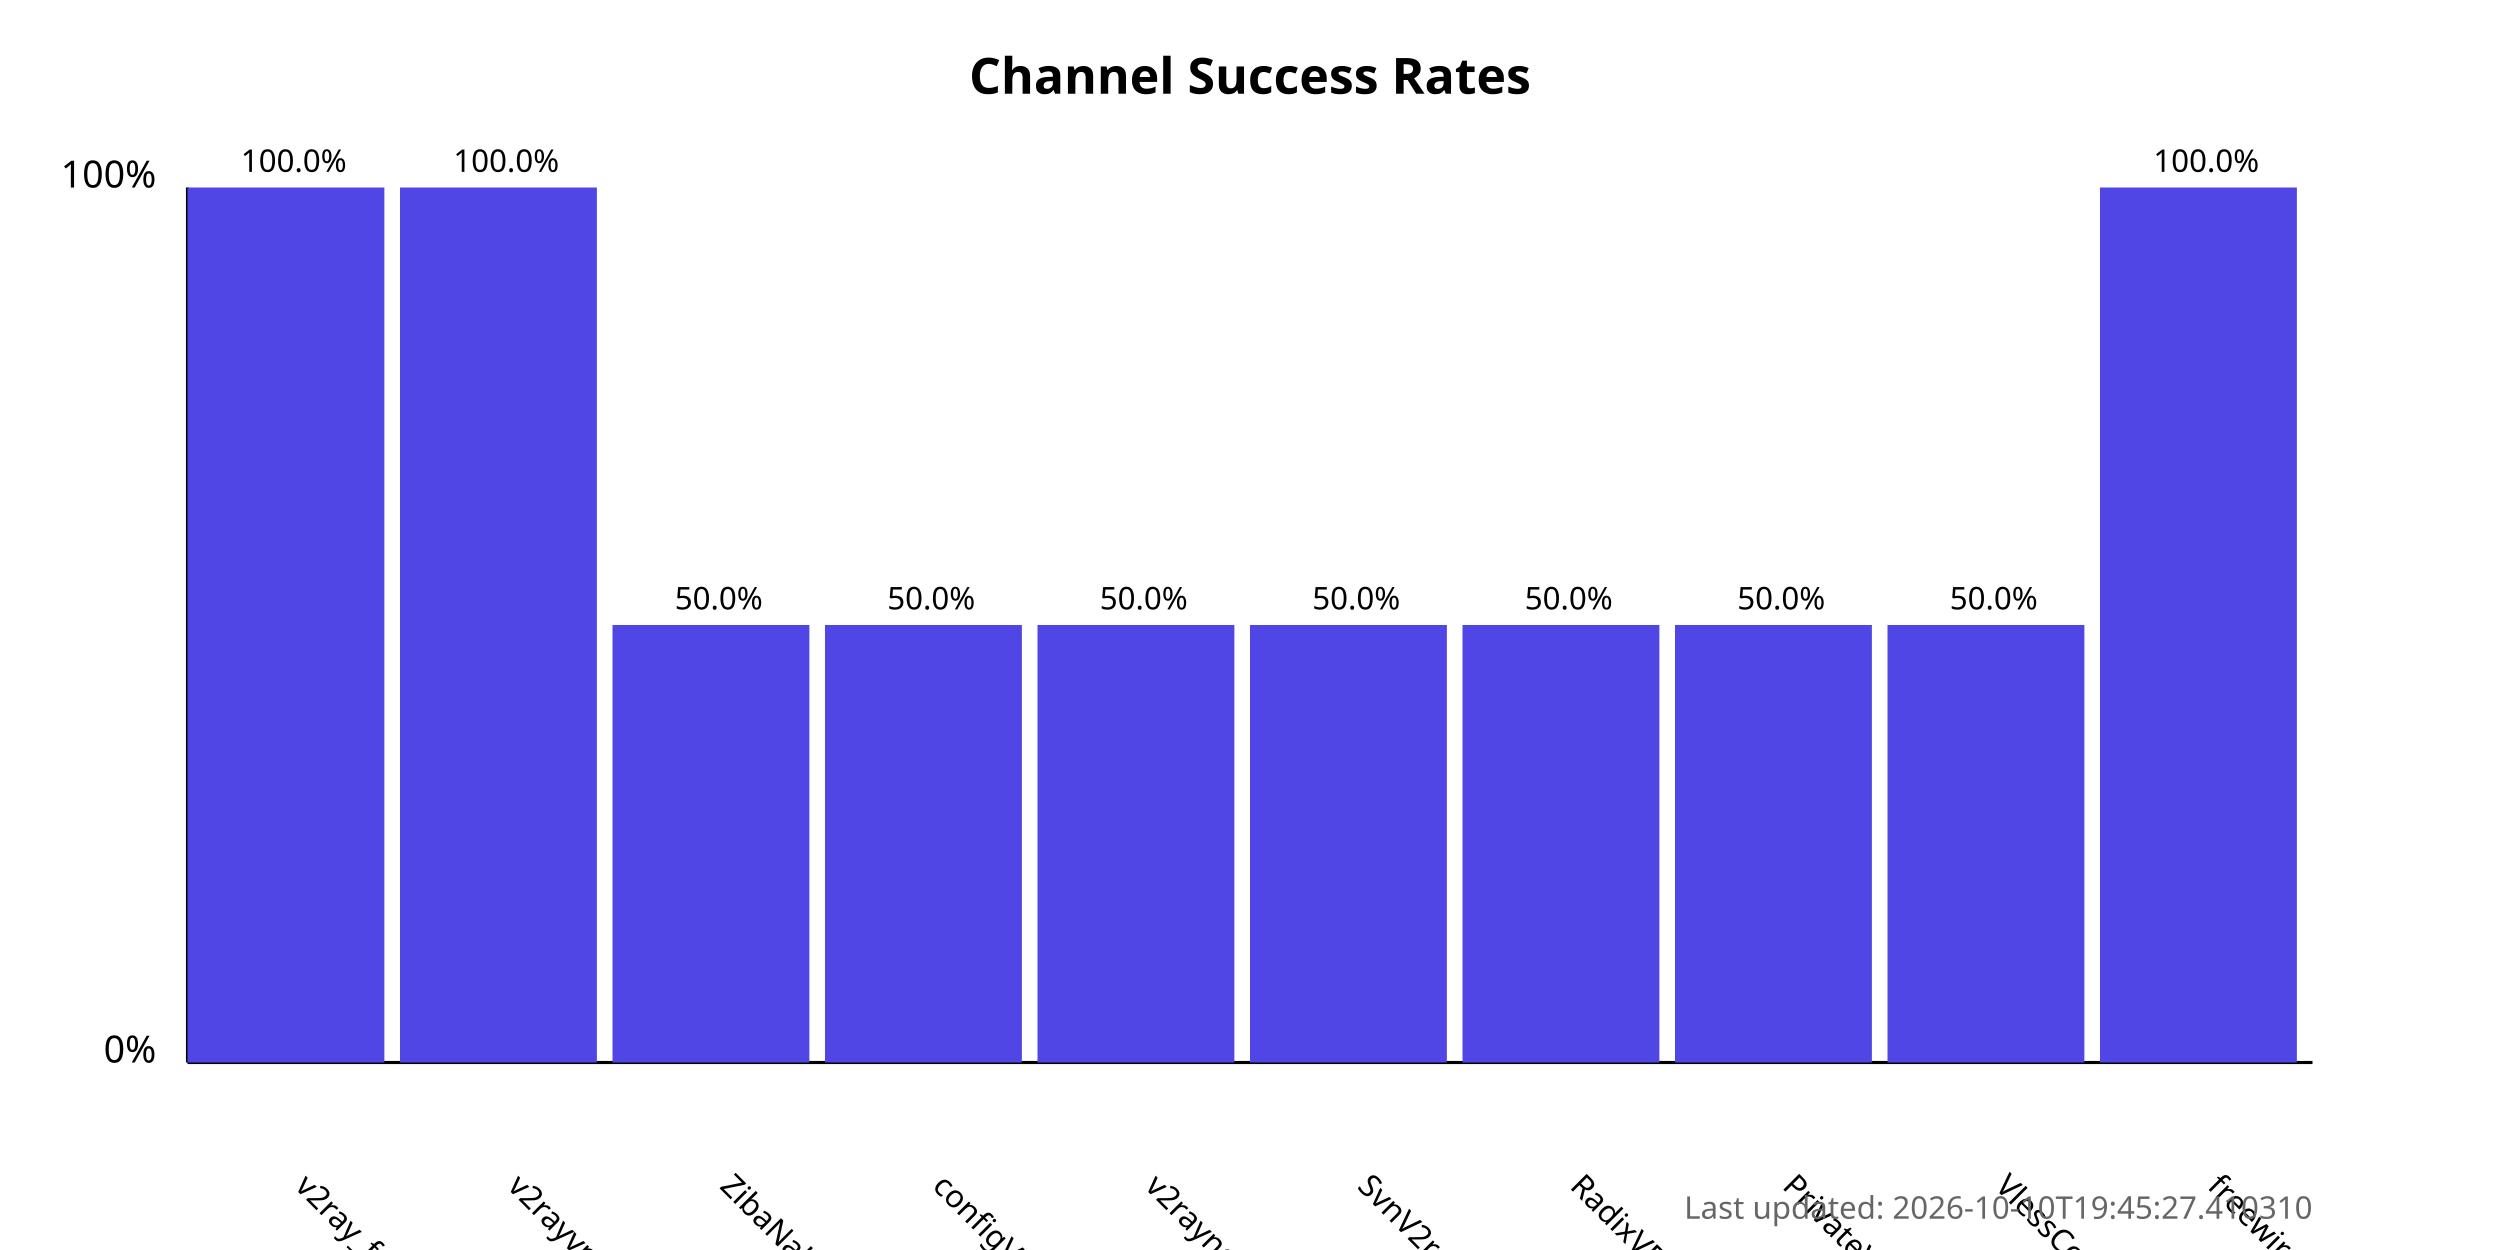
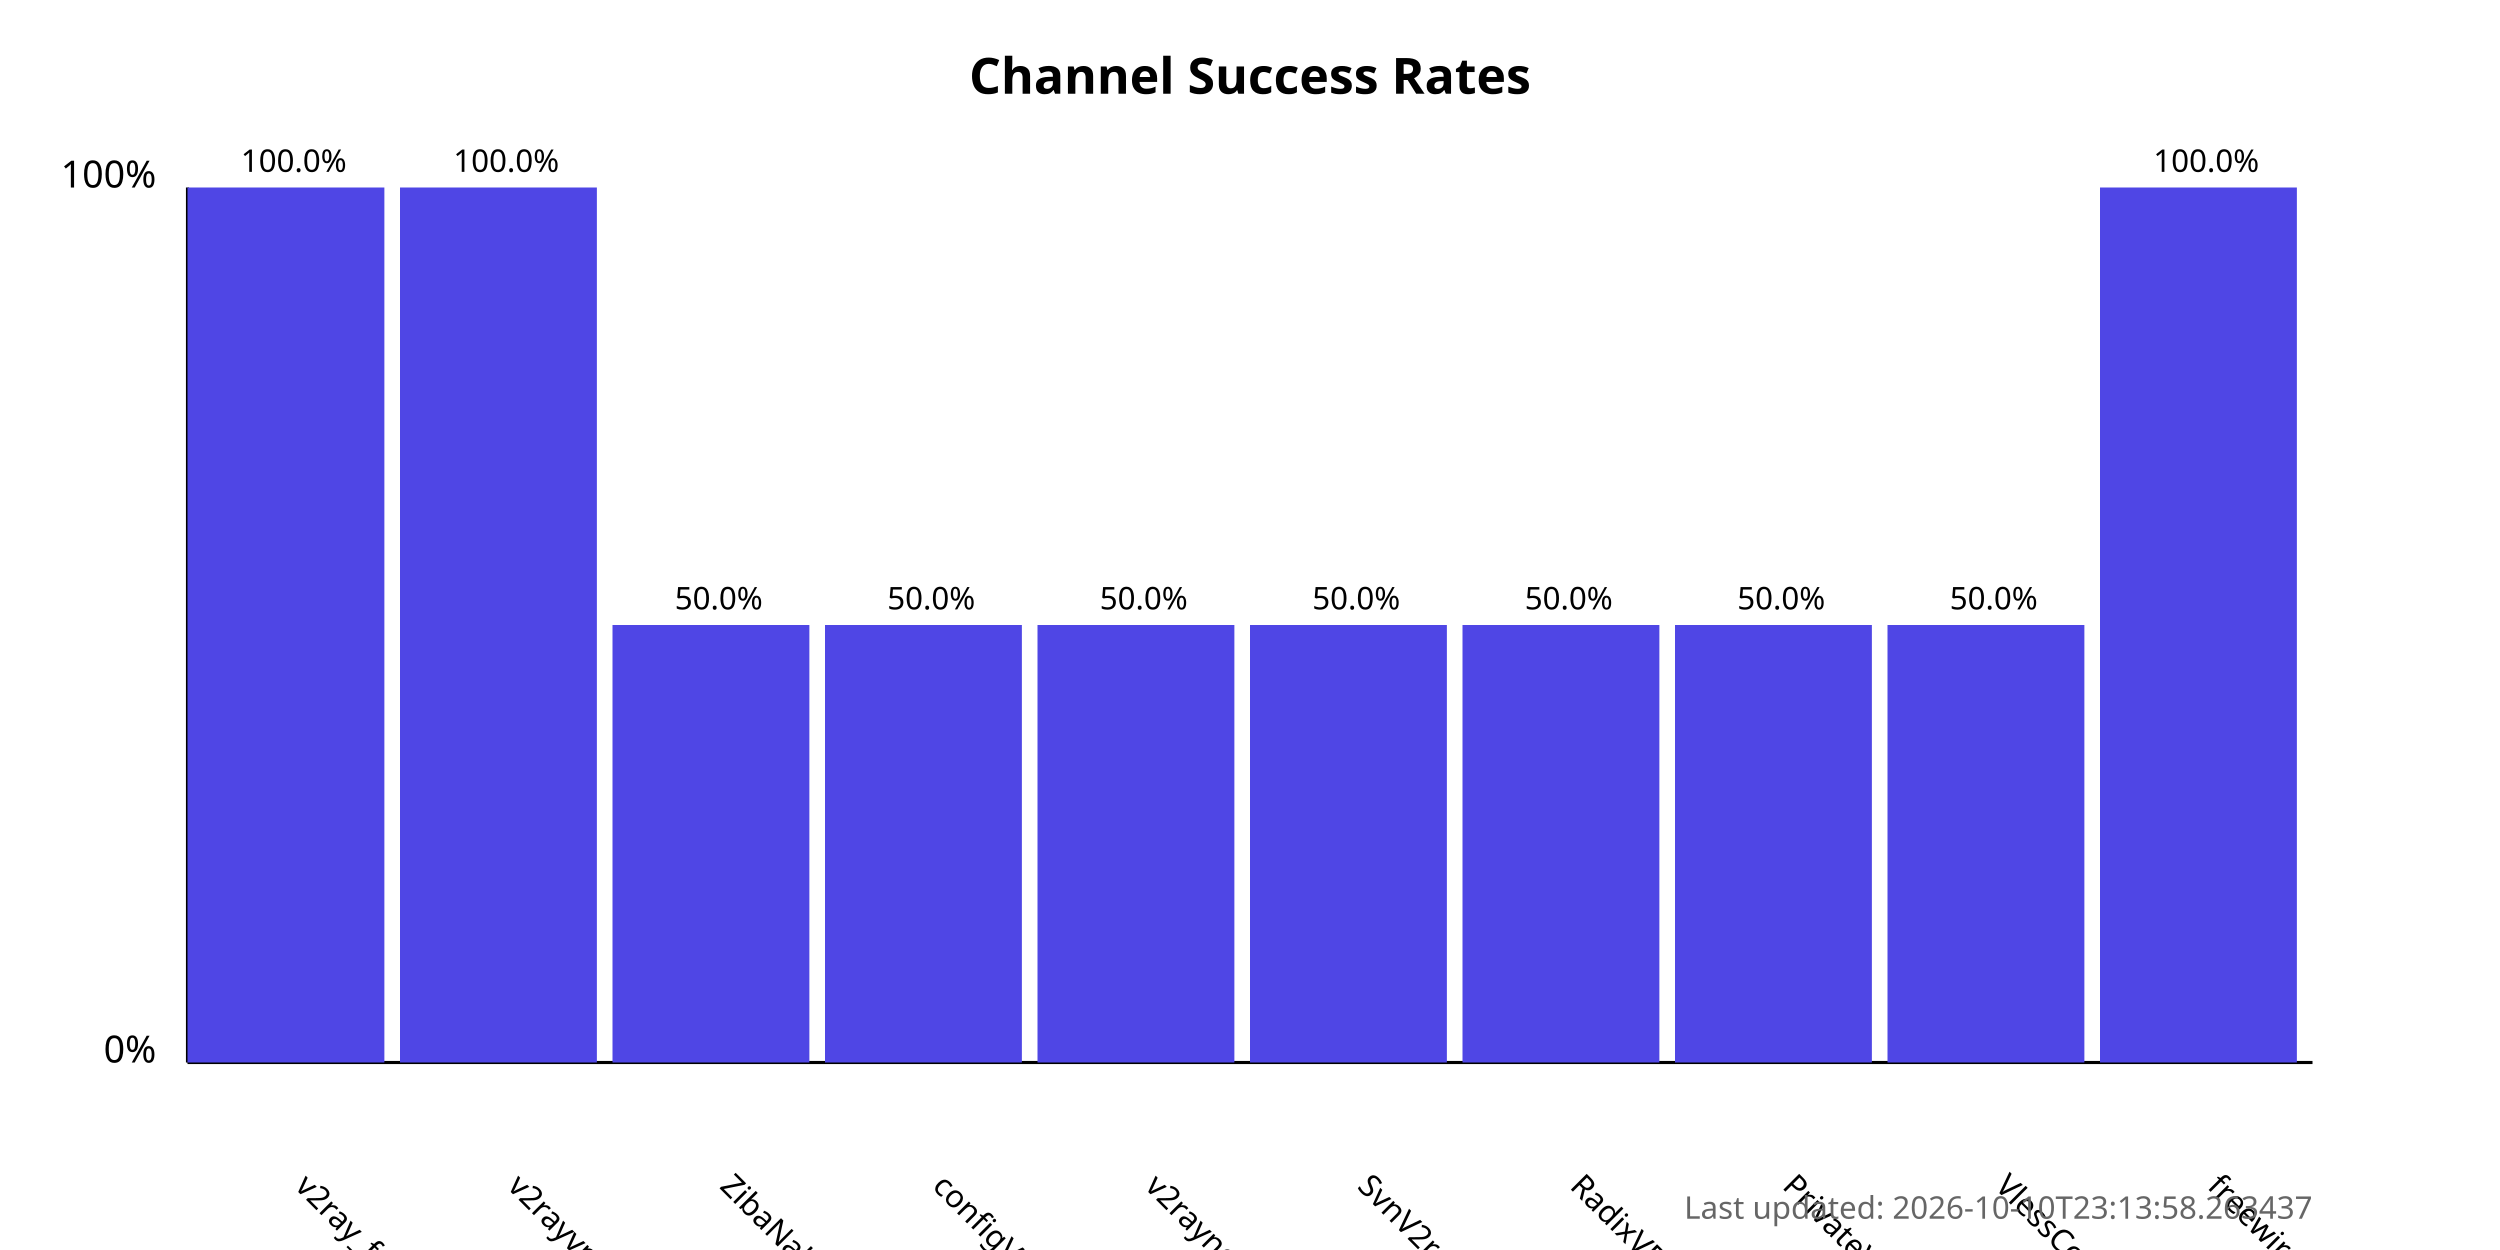
<svg xmlns="http://www.w3.org/2000/svg" width="800" height="400">
  <style>
            .chart-title { font: bold 16px sans-serif; }
            .axis-label { font: 12px sans-serif; }
            .tick-label { font: 10px sans-serif; }
            .bar { fill: #4f46e5; }
            .bar:hover { fill: #6366f1; }
            .timestamp { font: 10px sans-serif; fill: #666; }
        </style>
  <text x="400.0" y="30" text-anchor="middle" class="chart-title">
            Channel Success Rates
        </text>
  <line x1="60" y1="340" x2="60" y2="60" stroke="black" stroke-width="1" />
  <line x1="60" y1="340" x2="740" y2="340" stroke="black" stroke-width="1" />
  <text x="50" y="340" text-anchor="end" class="axis-label">0%</text>
  <text x="50" y="60" text-anchor="end" class="axis-label">100%</text>
  <g>
    <rect x="60" y="60.0" width="63.0" height="280.0" class="bar" />
    <text x="94.0" y="380" transform="rotate(45, 94.0, 380)" text-anchor="start" class="tick-label">
                v2ray_free_conf
            </text>
    <text x="94.0" y="55.0" text-anchor="middle" class="tick-label">
                100.0%
            </text>
  </g>
  <g>
    <rect x="128.0" y="60.0" width="63.0" height="280.0" class="bar" />
    <text x="162.0" y="380" transform="rotate(45, 162.0, 380)" text-anchor="start" class="tick-label">
                v2rayvpno
            </text>
    <text x="162.0" y="55.0" text-anchor="middle" class="tick-label">
                100.0%
            </text>
  </g>
  <g>
    <rect x="196.0" y="200.0" width="63.0" height="140.0" class="bar" />
    <text x="230.0" y="380" transform="rotate(45, 230.0, 380)" text-anchor="start" class="tick-label">
                ZibaNabz
            </text>
    <text x="230.0" y="195.0" text-anchor="middle" class="tick-label">
                50.0%
            </text>
  </g>
  <g>
    <rect x="264.0" y="200.0" width="63.0" height="140.0" class="bar" />
    <text x="298.0" y="380" transform="rotate(45, 298.0, 380)" text-anchor="start" class="tick-label">
                configV2rayForFree
            </text>
    <text x="298.0" y="195.0" text-anchor="middle" class="tick-label">
                50.0%
            </text>
  </g>
  <g>
    <rect x="332.0" y="200.0" width="63.0" height="140.0" class="bar" />
    <text x="366.0" y="380" transform="rotate(45, 366.0, 380)" text-anchor="start" class="tick-label">
                v2rayngvpn
            </text>
    <text x="366.0" y="195.0" text-anchor="middle" class="tick-label">
                50.0%
            </text>
  </g>
  <g>
    <rect x="400.0" y="200.0" width="63.0" height="140.0" class="bar" />
    <text x="434.0" y="380" transform="rotate(45, 434.0, 380)" text-anchor="start" class="tick-label">
                SvnV2ray
            </text>
    <text x="434.0" y="195.0" text-anchor="middle" class="tick-label">
                50.0%
            </text>
  </g>
  <g>
    <rect x="468.0" y="200.0" width="63.0" height="140.0" class="bar" />
    <text x="502.0" y="380" transform="rotate(45, 502.0, 380)" text-anchor="start" class="tick-label">
                RadixVPN
            </text>
    <text x="502.0" y="195.0" text-anchor="middle" class="tick-label">
                50.0%
            </text>
  </g>
  <g>
    <rect x="536.0" y="200.0" width="63.0" height="140.0" class="bar" />
    <text x="570.0" y="380" transform="rotate(45, 570.0, 380)" text-anchor="start" class="tick-label">
                PrivateVPNs
            </text>
    <text x="570.0" y="195.0" text-anchor="middle" class="tick-label">
                50.0%
            </text>
  </g>
  <g>
    <rect x="604.0" y="200.0" width="63.0" height="140.0" class="bar" />
    <text x="638.0" y="380" transform="rotate(45, 638.0, 380)" text-anchor="start" class="tick-label">
                VlessConfig
            </text>
    <text x="638.0" y="195.0" text-anchor="middle" class="tick-label">
                50.0%
            </text>
  </g>
  <g>
    <rect x="672.0" y="60.0" width="63.0" height="280.0" class="bar" />
    <text x="706.0" y="380" transform="rotate(45, 706.0, 380)" text-anchor="start" class="tick-label">
                freewireguard
            </text>
    <text x="706.0" y="55.0" text-anchor="middle" class="tick-label">
                100.0%
            </text>
  </g>
  <text x="740" y="390" text-anchor="end" class="timestamp">
-             Last updated: 2026-10-10T19:45:27.410310
+             Last updated: 2026-10-10T23:13:58.263437
        </text>
</svg>
